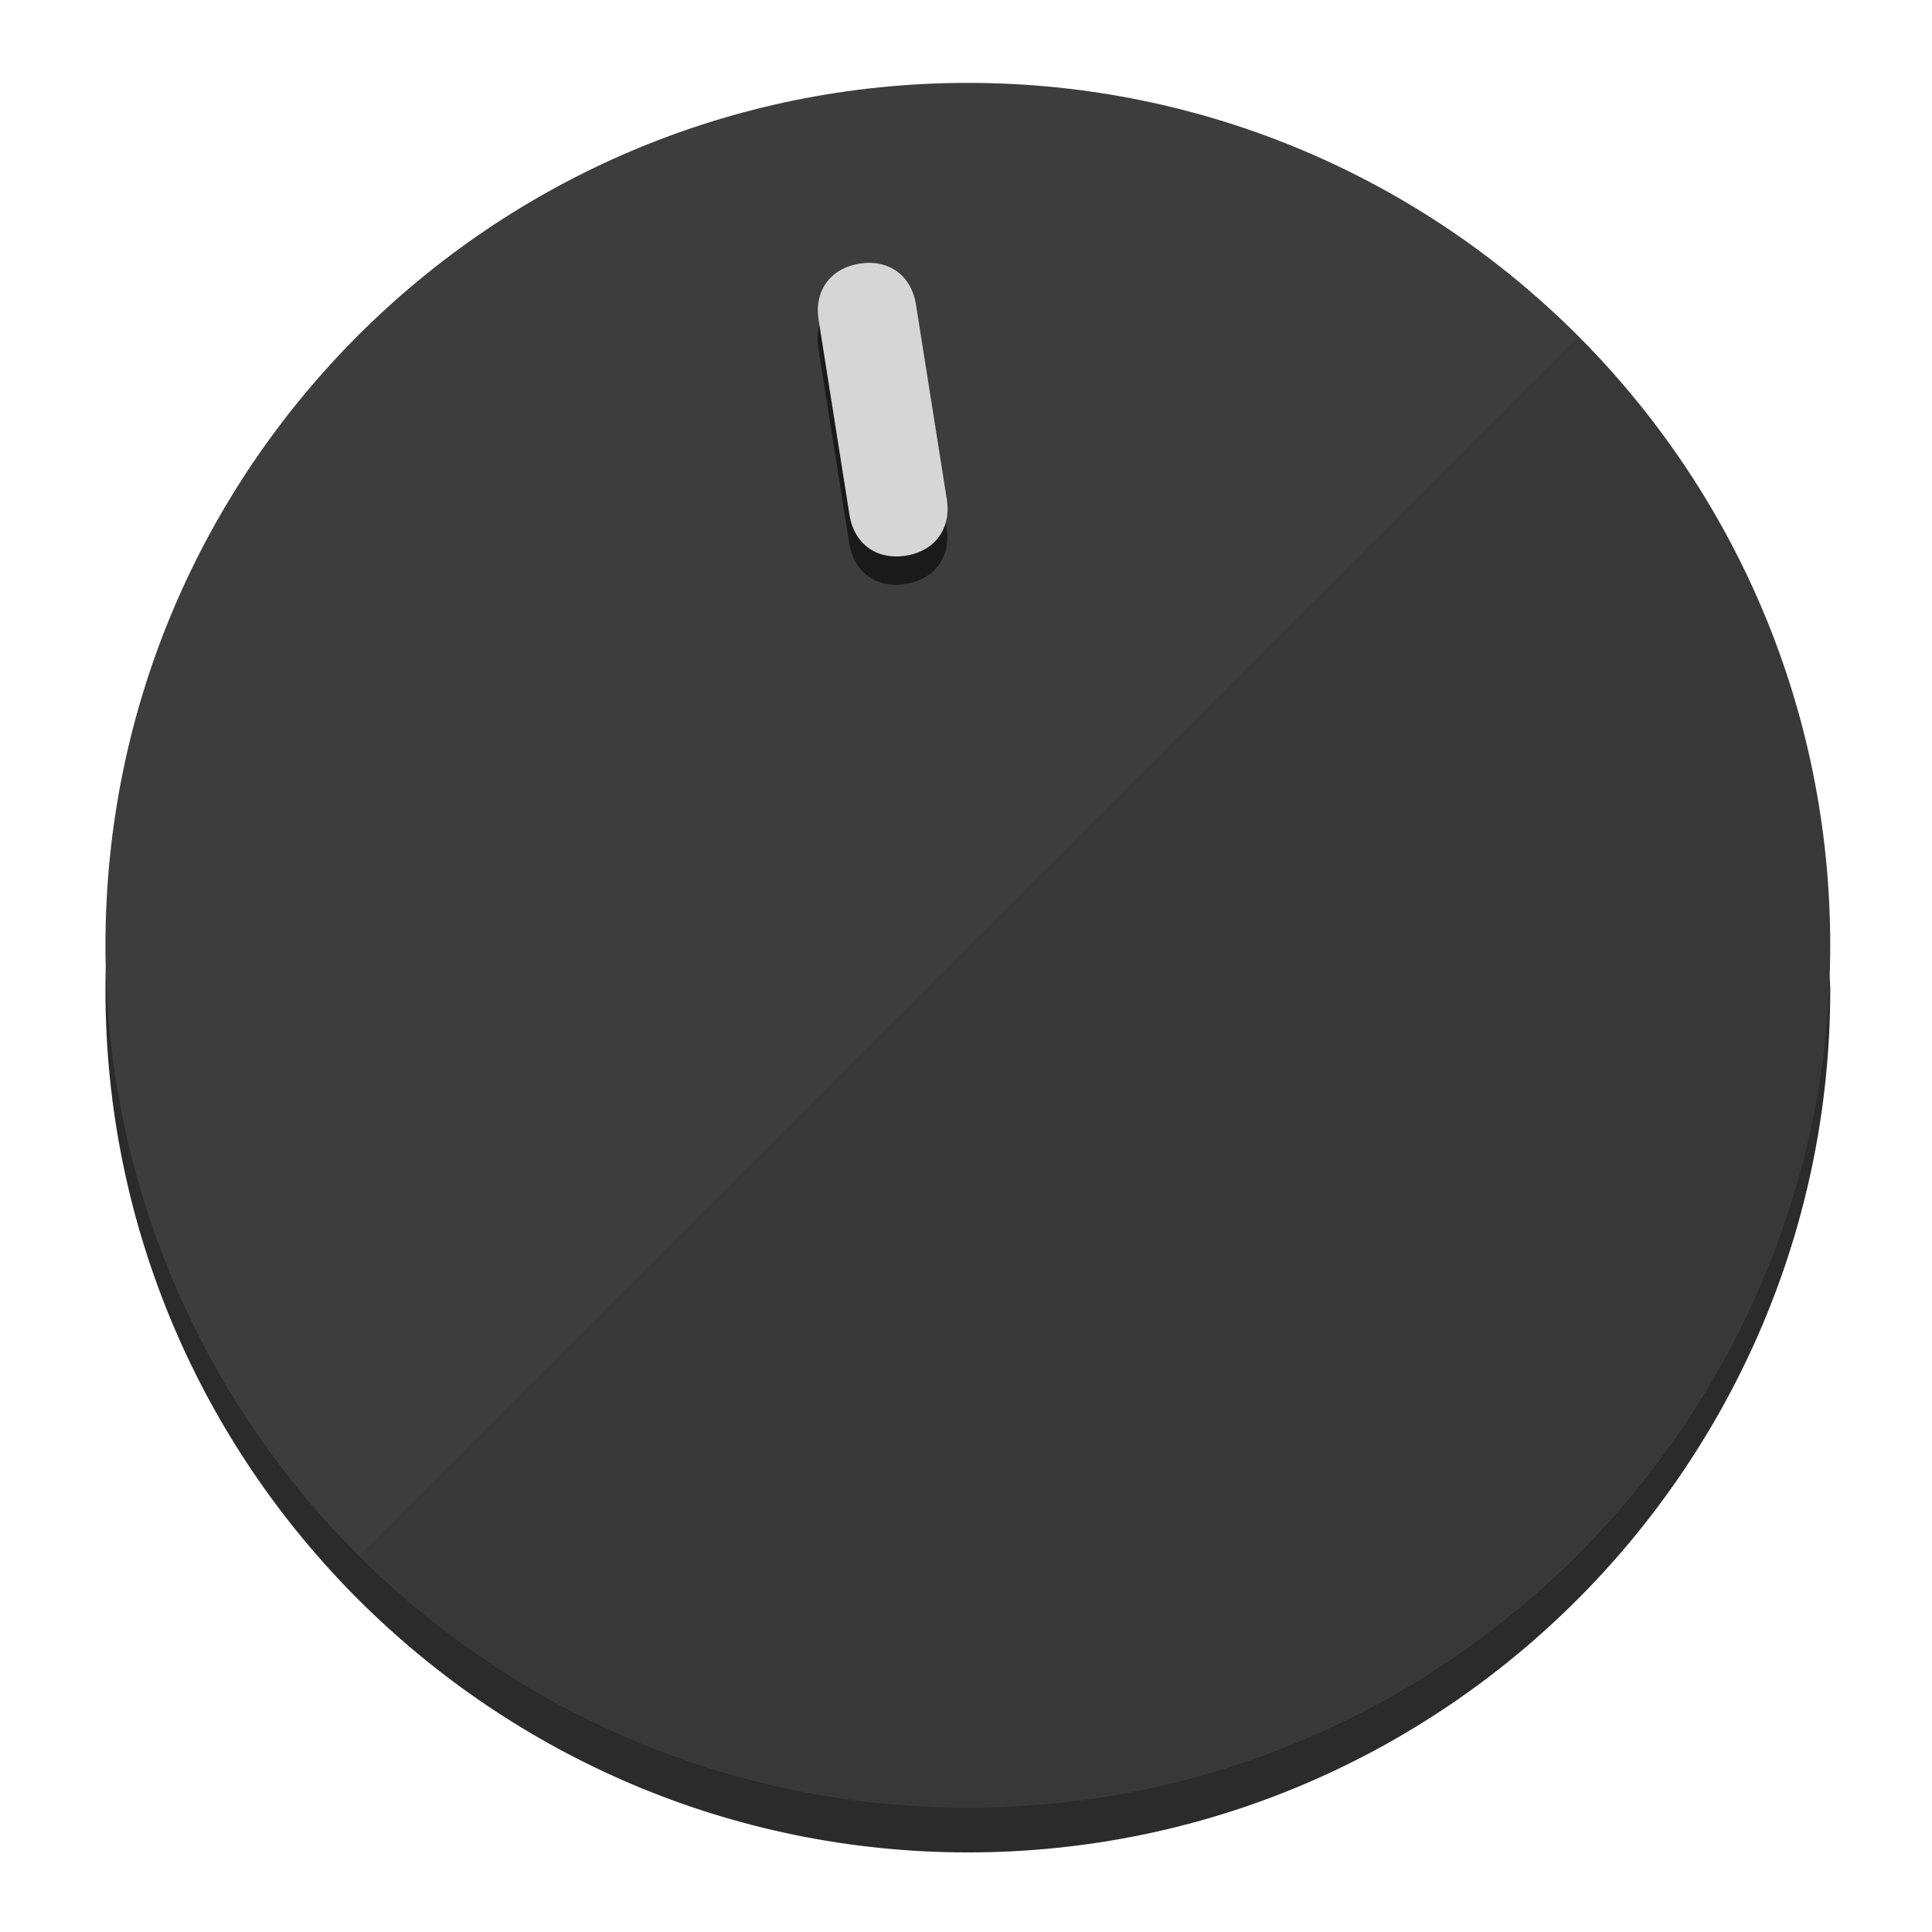
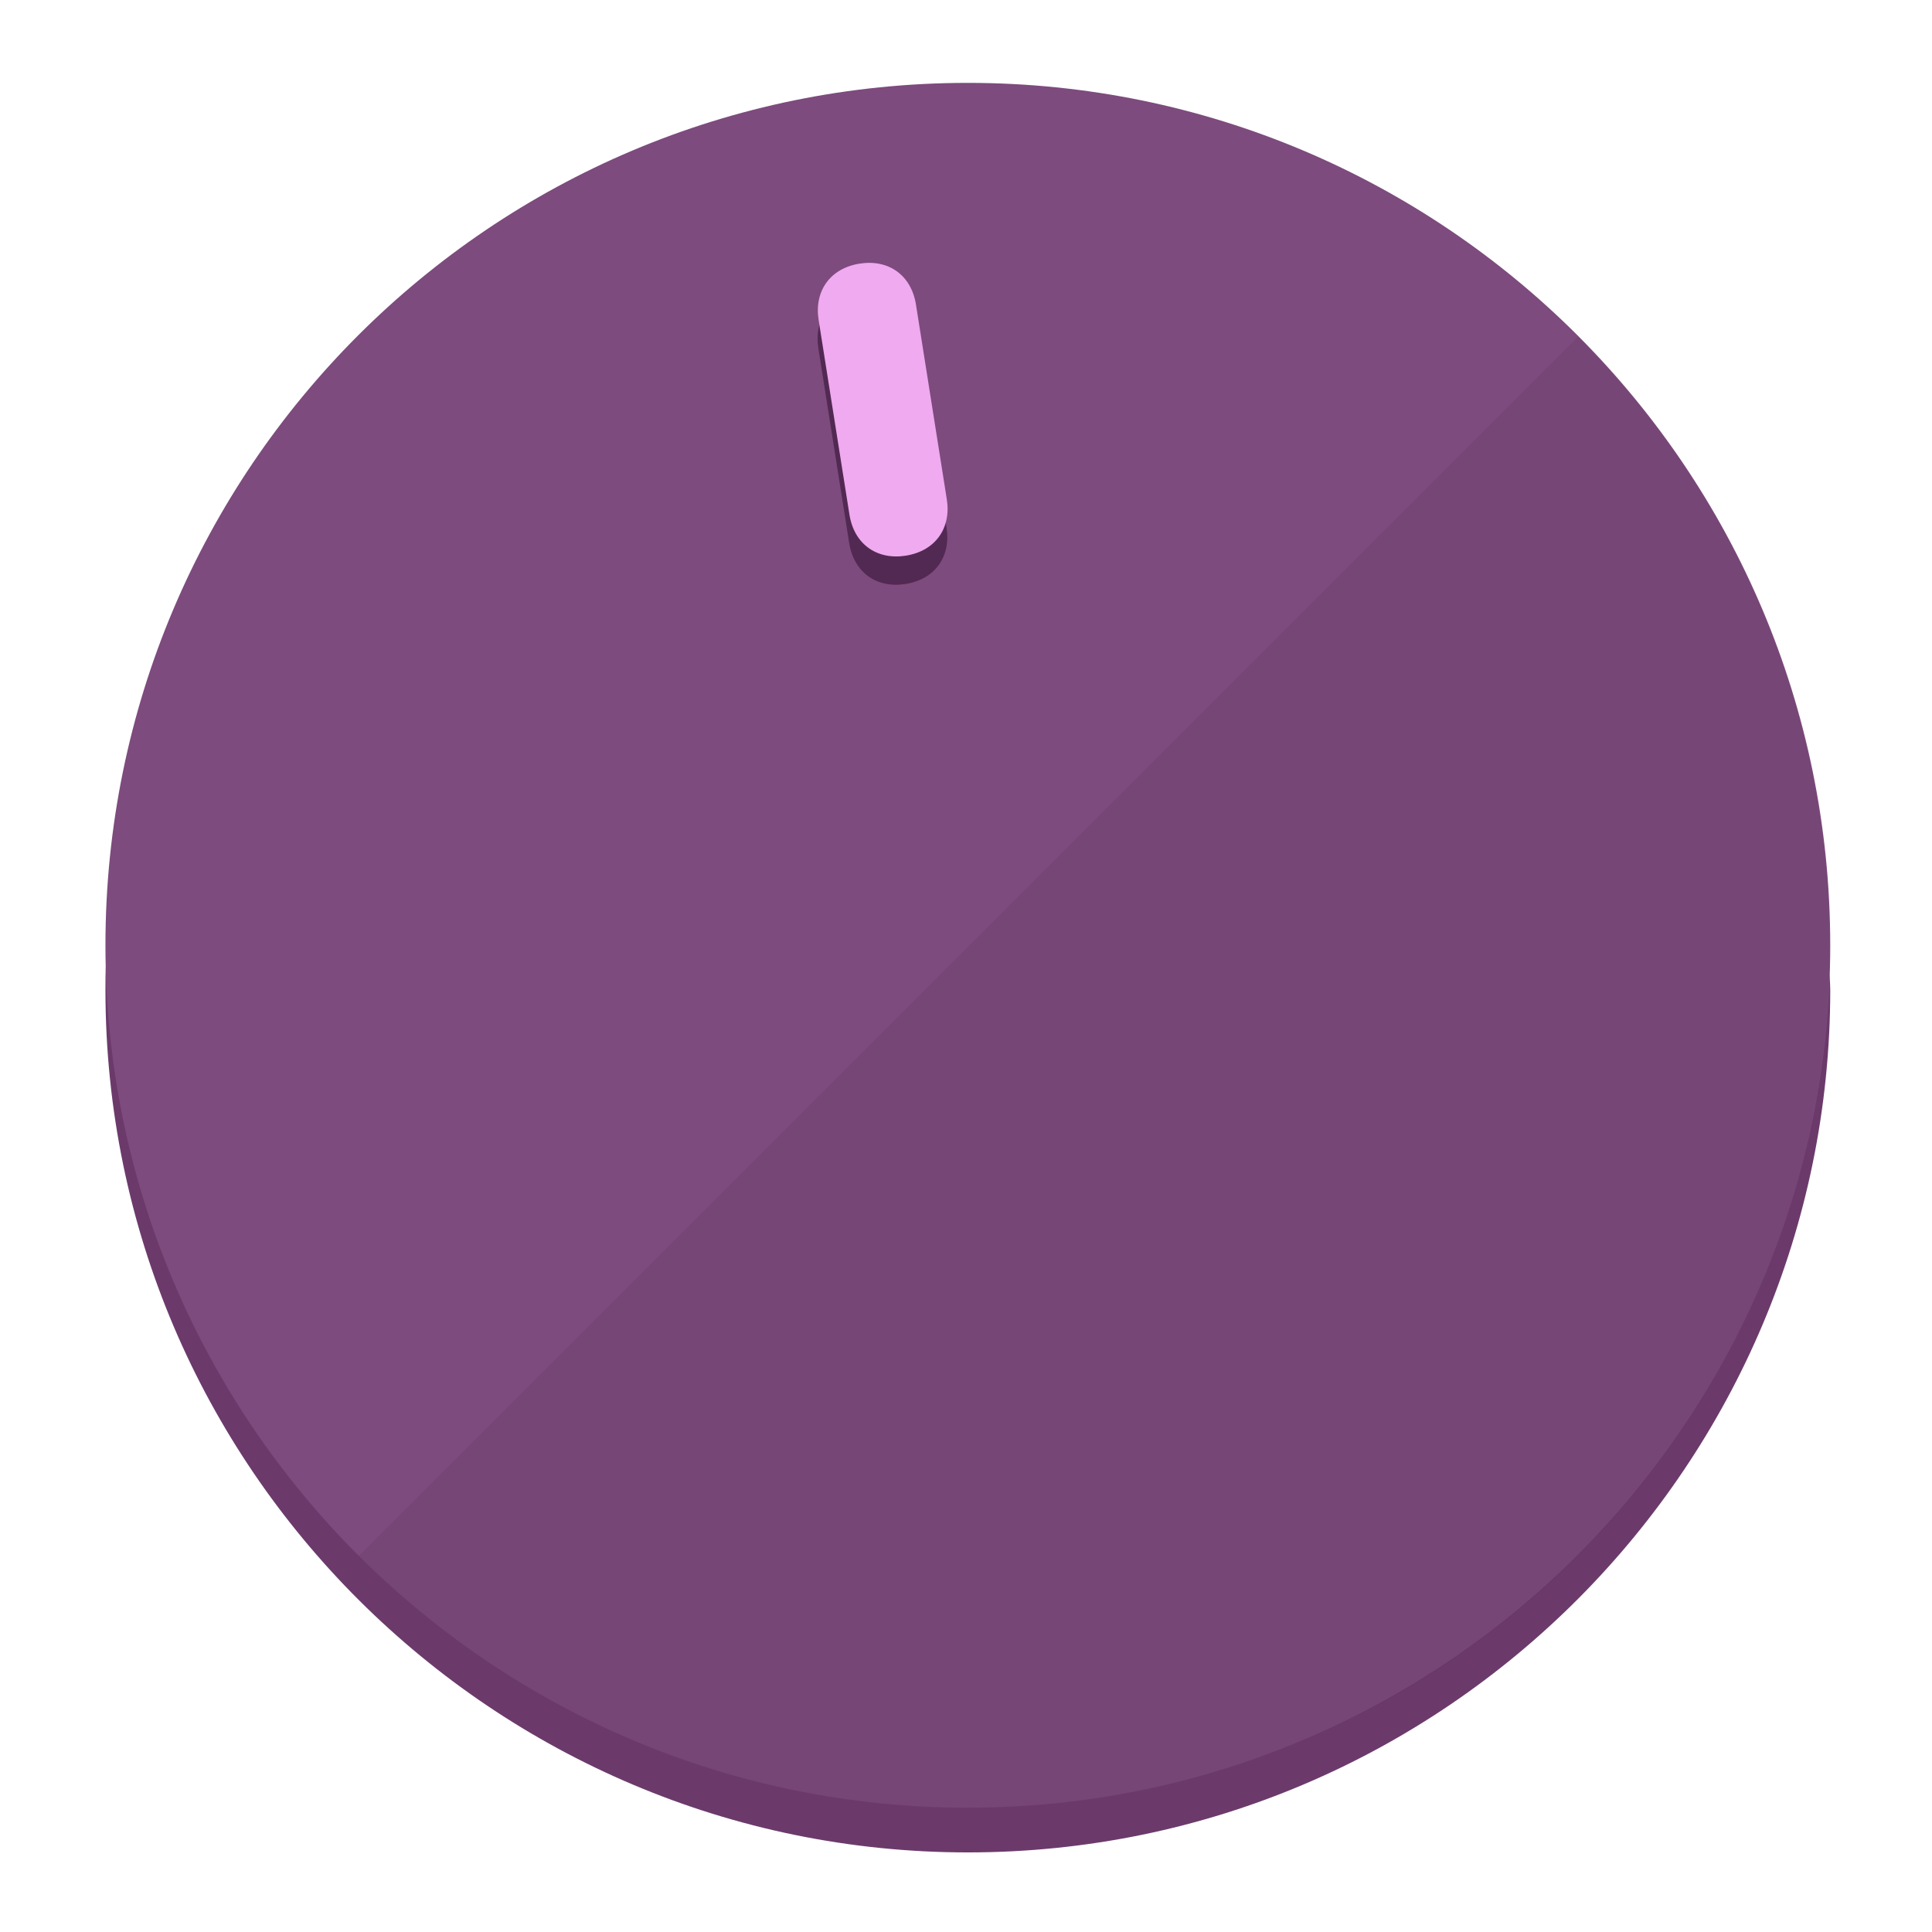
<svg xmlns="http://www.w3.org/2000/svg" height="120px" width="120px" version="1.1" id="Layer_1" viewBox="0 0 496.8 496.8" xml:space="preserve">
  <defs id="defs23" />
  <g id="g3158">
-     <path style="display:inline;fill:#2B2B2B;fill-opacity:1;stroke-width:1.584" d="m 248.875,445.92 c 116.582,0 212.89,-91.238 220.493,-205.286 0,5.069 1.267,8.87 1.267,13.939 0,121.651 -98.842,221.76 -221.76,221.76 -121.651,0 -221.76,-98.842 -221.76,-221.76 0,-5.069 0,-8.87 1.267,-13.939 7.603,114.048 103.91,205.286 220.493,205.286 z" id="path8" />
-     <circle style="display:inline;fill:#3D3D3D;fill-opacity:1;stroke-width:1.584" cx="248.875" cy="243.071" r="221.76" id="circle12" />
-     <path style="display:inline;fill:#1A1A1A;fill-opacity:0.154;stroke-width:1.587" d="m 405.744,86.606 c 86.308,86.308 86.308,227.193 0,313.5 -86.308,86.308 -227.193,86.308 -313.5,0" id="path14" />
+     <path style="display:inline;fill:#6B3A6B;fill-opacity:1;stroke-width:1.584" d="m 248.875,445.92 c 116.582,0 212.89,-91.238 220.493,-205.286 0,5.069 1.267,8.87 1.267,13.939 0,121.651 -98.842,221.76 -221.76,221.76 -121.651,0 -221.76,-98.842 -221.76,-221.76 0,-5.069 0,-8.87 1.267,-13.939 7.603,114.048 103.91,205.286 220.493,205.286 z" id="path8" />
+     <circle style="display:inline;fill:#7D4B7D;fill-opacity:1;stroke-width:1.584" cx="248.875" cy="243.071" r="221.76" id="circle12" />
+     <path style="display:inline;fill:#522952;fill-opacity:0.154;stroke-width:1.587" d="m 405.744,86.606 c 86.308,86.308 86.308,227.193 0,313.5 -86.308,86.308 -227.193,86.308 -313.5,0" id="path14" />
  </g>
  <g id="g3198">
    <circle style="display:none;fill:#000000;fill-opacity:0;stroke-width:1.584" cx="207.304" cy="279.452" r="221.76" id="circle12-3" transform="rotate(-9)" />
-     <path style="display:inline;fill:#1A1A1A;fill-opacity:1;stroke-width:1.584" d="m 243.395,135.669 c 1.189,7.51 -3.024,13.309 -10.534,14.498 v 0 c -7.51,1.189 -13.309,-3.024 -14.498,-10.534 l -7.929,-50.064 c -1.189,-7.51 3.024,-13.309 10.534,-14.498 v 0 c 7.51,-1.189 13.309,3.024 14.498,10.534 z" id="path3789" />
-     <path style="display:inline;fill:#D6D6D6;stroke-width:1.584" d="m 243.465,128.388 c 1.189,7.51 -3.024,13.309 -10.534,14.498 v 0 c -7.51,1.189 -13.309,-3.024 -14.498,-10.534 l -7.929,-50.064 c -1.189,-7.51 3.024,-13.309 10.534,-14.498 v 0 c 7.51,-1.189 13.309,3.024 14.498,10.534 z" id="path915" />
+     <path style="display:inline;fill:#522952;fill-opacity:1;stroke-width:1.584" d="m 243.395,135.669 c 1.189,7.51 -3.024,13.309 -10.534,14.498 v 0 c -7.51,1.189 -13.309,-3.024 -14.498,-10.534 l -7.929,-50.064 c -1.189,-7.51 3.024,-13.309 10.534,-14.498 v 0 c 7.51,-1.189 13.309,3.024 14.498,10.534 z" id="path3789" />
+     <path style="display:inline;fill:#F0AAF0;stroke-width:1.584" d="m 243.465,128.388 c 1.189,7.51 -3.024,13.309 -10.534,14.498 v 0 c -7.51,1.189 -13.309,-3.024 -14.498,-10.534 l -7.929,-50.064 c -1.189,-7.51 3.024,-13.309 10.534,-14.498 v 0 c 7.51,-1.189 13.309,3.024 14.498,10.534 z" id="path915" />
  </g>
</svg>
